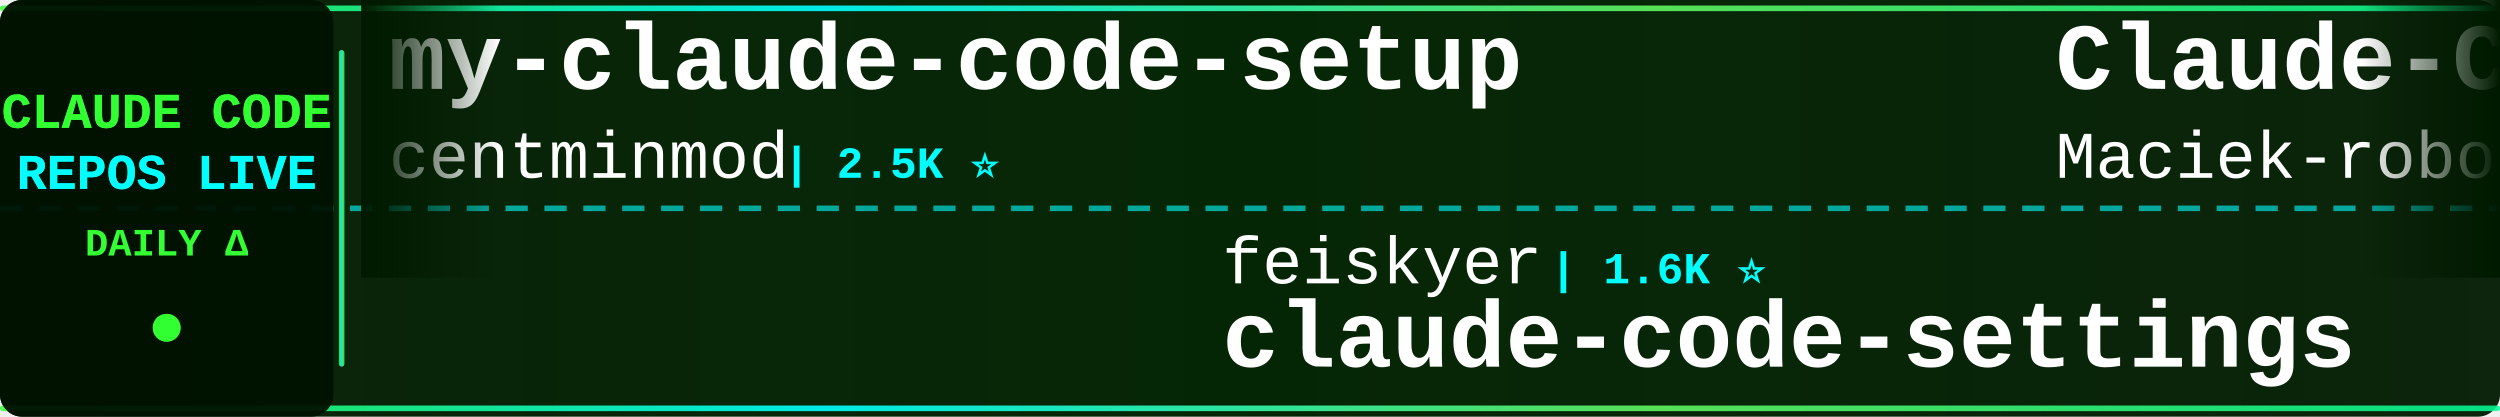
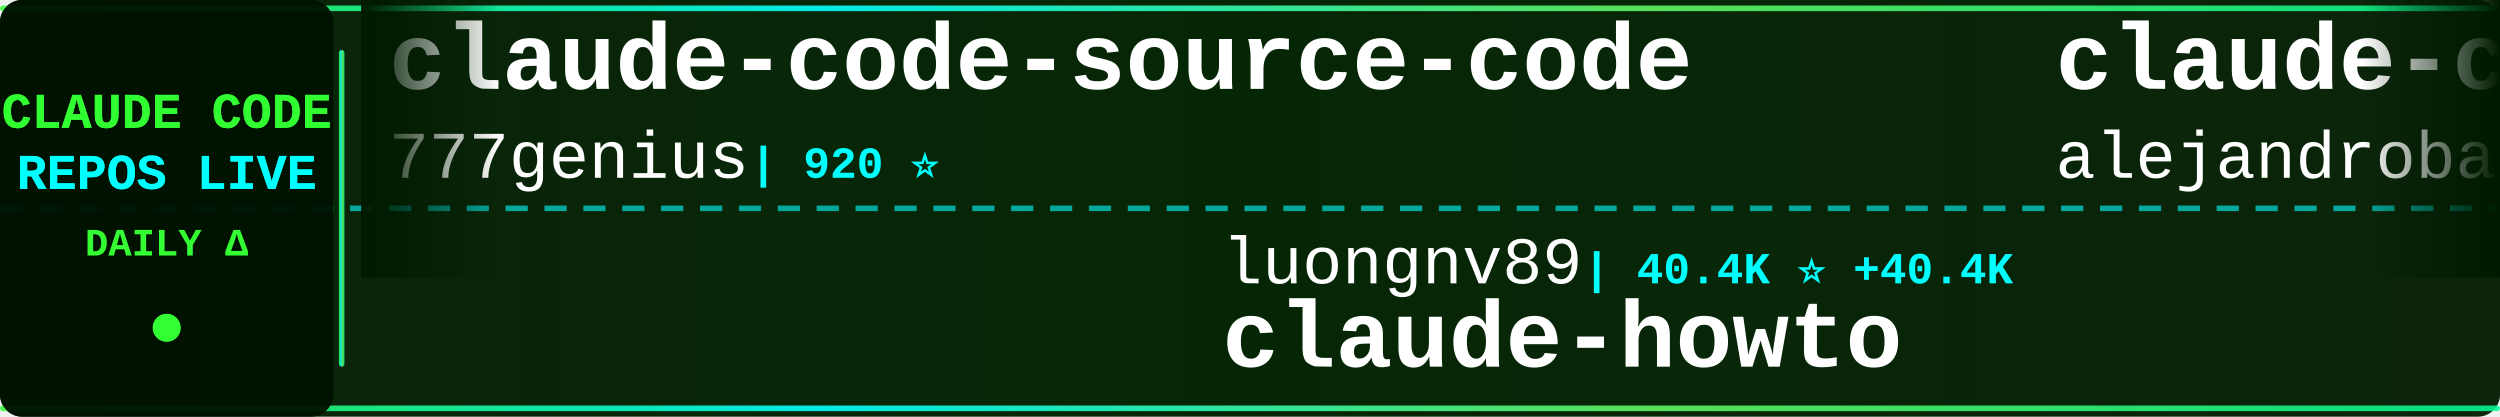
<svg xmlns="http://www.w3.org/2000/svg" width="900" height="150">
  <defs>
    <linearGradient id="tickerBg" x1="0%" y1="0%" x2="100%" y2="0%">
      <stop offset="0%" style="stop-color:#001a00;stop-opacity:0.95" />
      <stop offset="50%" style="stop-color:#002200;stop-opacity:0.98" />
      <stop offset="100%" style="stop-color:#001a00;stop-opacity:0.95" />
    </linearGradient>
    <linearGradient id="borderGrad" x1="0%" y1="0%" x2="100%" y2="0%">
      <stop offset="0%" style="stop-color:#33ff33;stop-opacity:0.85">
        <animate attributeName="stop-opacity" values="0.85;1;0.85" dur="2s" repeatCount="indefinite" />
      </stop>
      <stop offset="33%" style="stop-color:#00ffff;stop-opacity:0.9">
        <animate attributeName="stop-opacity" values="0.9;1;0.9" dur="2.2s" repeatCount="indefinite" />
      </stop>
      <stop offset="66%" style="stop-color:#66ff66;stop-opacity:0.85">
        <animate attributeName="stop-opacity" values="0.85;1;0.85" dur="1.8s" repeatCount="indefinite" />
      </stop>
      <stop offset="100%" style="stop-color:#00ff99;stop-opacity:0.85">
        <animate attributeName="stop-opacity" values="0.85;1;0.85" dur="2s" repeatCount="indefinite" />
      </stop>
    </linearGradient>
    <filter id="textGlow">
      <feGaussianBlur stdDeviation="0.1" result="coloredBlur" />
      <feMerge>
        <feMergeNode in="coloredBlur" />
        <feMergeNode in="SourceGraphic" />
      </feMerge>
    </filter>
    <filter id="metricGlow">
      <feGaussianBlur stdDeviation="0.2" result="coloredBlur" />
      <feMerge>
        <feMergeNode in="coloredBlur" />
        <feMergeNode in="SourceGraphic" />
      </feMerge>
    </filter>
    <linearGradient id="leftFade" x1="0%" y1="0%" x2="100%" y2="0%">
      <stop offset="0%" style="stop-color:#001a00;stop-opacity:1" />
      <stop offset="100%" style="stop-color:#001a00;stop-opacity:0" />
    </linearGradient>
    <linearGradient id="rightFade" x1="0%" y1="0%" x2="100%" y2="0%">
      <stop offset="0%" style="stop-color:#001a00;stop-opacity:0" />
      <stop offset="100%" style="stop-color:#001a00;stop-opacity:1" />
    </linearGradient>
  </defs>
  <rect width="900" height="150" fill="url(#tickerBg)" rx="8" />
  <rect x="0" y="2" width="900" height="2" fill="url(#borderGrad)" rx="1" />
  <rect x="0" y="146" width="900" height="2" fill="url(#borderGrad)" rx="1" />
  <line x1="0" y1="75" x2="900" y2="75" stroke="#00ffff" stroke-width="2" stroke-dasharray="8 6" opacity="0.6" />
  <rect x="0" y="0" width="120" height="150" fill="#001100" opacity="0.95" rx="8" />
  <text x="60" y="46" font-family="'Courier New', monospace" font-size="18" font-weight="bold" fill="#33ff33" text-anchor="middle" filter="url(#textGlow)">
    CLAUDE CODE
  </text>
  <text x="60" y="68" font-family="'Courier New', monospace" font-size="18" font-weight="bold" fill="#00ffff" text-anchor="middle" filter="url(#textGlow)">
    REPOS LIVE
  </text>
  <text x="60" y="92" font-family="'Courier New', monospace" font-size="14" font-weight="bold" fill="#33ff33" text-anchor="middle">
    DAILY Δ
  </text>
  <circle cx="60" cy="118" r="5" fill="#33ff33" filter="url(#metricGlow)">
    <animate attributeName="r" values="4;6;4" dur="1.5s" repeatCount="indefinite" />
    <animate attributeName="opacity" values="0.6;1;0.6" dur="1.5s" repeatCount="indefinite" />
  </circle>
  <rect x="122" y="18" width="2" height="114" fill="url(#borderGrad)" rx="1" />
  <clipPath id="tickerClip">
    <rect x="130" y="0" width="770" height="150" />
  </clipPath>
  <g clip-path="url(#tickerClip)">
    <g id="tickerItems">
      <animateTransform attributeName="transform" attributeType="XML" type="translate" from="0 0" to="-3000 0" dur="54s" repeatCount="indefinite" />
      <g transform="translate(0, 0)">
-         <text x="140" y="32" font-family="'Courier New', monospace" font-size="34" font-weight="bold" fill="#ffffff">my-claude-code-setup</text>
-         <text x="140" y="64" font-family="'Courier New', monospace" font-size="24" font-weight="normal" fill="#ffffff" opacity="1.0">centminmod</text>
-         <text x="282" y="64" font-family="'Courier New', monospace" font-size="16" font-weight="bold" fill="#00ffff"> | 2.5K ⭐</text>
+         <text x="140" y="32" font-family="'Courier New', monospace" font-size="34" font-weight="bold" fill="#ffffff">claude-code-source-code</text>
+         <text x="140" y="64" font-family="'Courier New', monospace" font-size="24" font-weight="normal" fill="#ffffff" opacity="1.0">777genius</text>
+         <text x="270" y="64" font-family="'Courier New', monospace" font-size="16" font-weight="bold" fill="#00ffff"> | 920 ⭐</text>
      </g>
      <g transform="translate(300, 0)">
-         <text x="140" y="102" font-family="'Courier New', monospace" font-size="24" font-weight="normal" fill="#ffffff" opacity="1.0">feiskyer</text>
-         <text x="258" y="102" font-family="'Courier New', monospace" font-size="16" font-weight="bold" fill="#00ffff"> | 1.6K ⭐</text>
-         <text x="140" y="132" font-family="'Courier New', monospace" font-size="34" font-weight="bold" fill="#ffffff">claude-code-settings</text>
+         <text x="140" y="102" font-family="'Courier New', monospace" font-size="24" font-weight="normal" fill="#ffffff" opacity="1.0">luongnv89</text>
+         <text x="270" y="102" font-family="'Courier New', monospace" font-size="16" font-weight="bold" fill="#00ffff"> | 40.4K ⭐ +40.4K</text>
+         <text x="140" y="132" font-family="'Courier New', monospace" font-size="34" font-weight="bold" fill="#ffffff">claude-howto</text>
      </g>
      <g transform="translate(600, 0)">
-         <text x="140" y="32" font-family="'Courier New', monospace" font-size="34" font-weight="bold" fill="#ffffff">Claude-Code-Usage-Monito...</text>
-         <text x="140" y="64" font-family="'Courier New', monospace" font-size="24" font-weight="normal" fill="#ffffff" opacity="1.0">Maciek-roboblog</text>
-         <text x="342" y="64" font-family="'Courier New', monospace" font-size="16" font-weight="bold" fill="#00ffff"> | 8.5K ⭐ +2</text>
+         <text x="140" y="32" font-family="'Courier New', monospace" font-size="34" font-weight="bold" fill="#ffffff">claude-code-from-source</text>
+         <text x="140" y="64" font-family="'Courier New', monospace" font-size="24" font-weight="normal" fill="#ffffff" opacity="1.0">alejandrobalderas</text>
+         <text x="366" y="64" font-family="'Courier New', monospace" font-size="16" font-weight="bold" fill="#00ffff"> | 2.7K ⭐</text>
      </g>
      <g transform="translate(900, 0)">
-         <text x="140" y="102" font-family="'Courier New', monospace" font-size="24" font-weight="normal" fill="#ffffff" opacity="1.0">Pimzino</text>
-         <text x="246" y="102" font-family="'Courier New', monospace" font-size="16" font-weight="bold" fill="#00ffff"> | 3.8K ⭐</text>
-         <text x="140" y="132" font-family="'Courier New', monospace" font-size="34" font-weight="bold" fill="#ffffff">claude-code-spec-workflo...</text>
+         <text x="140" y="102" font-family="'Courier New', monospace" font-size="24" font-weight="normal" fill="#ffffff" opacity="1.0">xu-xiang</text>
+         <text x="258" y="102" font-family="'Courier New', monospace" font-size="16" font-weight="bold" fill="#00ffff"> | 1.7K ⭐</text>
+         <text x="140" y="132" font-family="'Courier New', monospace" font-size="34" font-weight="bold" fill="#ffffff">everything-claude-code-z...</text>
      </g>
      <g transform="translate(1200, 0)">
-         <text x="140" y="32" font-family="'Courier New', monospace" font-size="34" font-weight="bold" fill="#ffffff">claude-code-proxy</text>
-         <text x="140" y="64" font-family="'Courier New', monospace" font-size="24" font-weight="normal" fill="#ffffff" opacity="1.0">1rgs</text>
-         <text x="210" y="64" font-family="'Courier New', monospace" font-size="16" font-weight="bold" fill="#00ffff"> | 3.7K ⭐</text>
-       </g>
-       <g transform="translate(1500, 0)">
-         <text x="140" y="102" font-family="'Courier New', monospace" font-size="24" font-weight="normal" fill="#ffffff" opacity="1.0">pedrohcgs</text>
-         <text x="270" y="102" font-family="'Courier New', monospace" font-size="16" font-weight="bold" fill="#00ffff"> | 1.4K ⭐ +2</text>
-         <text x="140" y="132" font-family="'Courier New', monospace" font-size="34" font-weight="bold" fill="#ffffff">claude-code-my-workflow</text>
-       </g>
-       <g transform="translate(1800, 0)">
        <text x="140" y="32" font-family="'Courier New', monospace" font-size="34" font-weight="bold" fill="#ffffff">claude-code-telegram</text>
        <text x="140" y="64" font-family="'Courier New', monospace" font-size="24" font-weight="normal" fill="#ffffff" opacity="1.0">RichardAtCT</text>
        <text x="294" y="64" font-family="'Courier New', monospace" font-size="16" font-weight="bold" fill="#00ffff"> | 2.7K ⭐</text>
      </g>
+       <g transform="translate(1500, 0)">
+         <text x="140" y="102" font-family="'Courier New', monospace" font-size="24" font-weight="normal" fill="#ffffff" opacity="1.0">alirezarezvani</text>
+         <text x="330" y="102" font-family="'Courier New', monospace" font-size="16" font-weight="bold" fill="#00ffff"> | 23.1K ⭐ +23.1K</text>
+         <text x="140" y="132" font-family="'Courier New', monospace" font-size="34" font-weight="bold" fill="#ffffff">claude-skills</text>
+       </g>
+       <g transform="translate(1800, 0)">
+         <text x="140" y="32" font-family="'Courier New', monospace" font-size="34" font-weight="bold" fill="#ffffff">Claude-Code-Usage-Monito...</text>
+         <text x="140" y="64" font-family="'Courier New', monospace" font-size="24" font-weight="normal" fill="#ffffff" opacity="1.0">Maciek-roboblog</text>
+         <text x="342" y="64" font-family="'Courier New', monospace" font-size="16" font-weight="bold" fill="#00ffff"> | 8.5K ⭐</text>
+       </g>
      <g transform="translate(2100, 0)">
-         <text x="140" y="102" font-family="'Courier New', monospace" font-size="24" font-weight="normal" fill="#ffffff" opacity="1.0">frankbria</text>
-         <text x="270" y="102" font-family="'Courier New', monospace" font-size="16" font-weight="bold" fill="#00ffff"> | 9.6K ⭐</text>
-         <text x="140" y="132" font-family="'Courier New', monospace" font-size="34" font-weight="bold" fill="#ffffff">ralph-claude-code</text>
+         <text x="140" y="102" font-family="'Courier New', monospace" font-size="24" font-weight="normal" fill="#ffffff" opacity="1.0">shanraisshan</text>
+         <text x="306" y="102" font-family="'Courier New', monospace" font-size="16" font-weight="bold" fill="#00ffff"> | 63.4K ⭐ +5</text>
+         <text x="140" y="132" font-family="'Courier New', monospace" font-size="34" font-weight="bold" fill="#ffffff">claude-code-best-practic...</text>
      </g>
      <g transform="translate(2400, 0)">
-         <text x="140" y="32" font-family="'Courier New', monospace" font-size="34" font-weight="bold" fill="#ffffff">Open-ClaudeCode</text>
-         <text x="140" y="64" font-family="'Courier New', monospace" font-size="24" font-weight="normal" fill="#ffffff" opacity="1.0">LING71671</text>
-         <text x="270" y="64" font-family="'Courier New', monospace" font-size="16" font-weight="bold" fill="#00ffff"> | 927 ⭐</text>
+         <text x="140" y="32" font-family="'Courier New', monospace" font-size="34" font-weight="bold" fill="#ffffff">claude-code-tudou</text>
+         <text x="140" y="64" font-family="'Courier New', monospace" font-size="24" font-weight="normal" fill="#ffffff" opacity="1.0">AICoderTudou</text>
+         <text x="306" y="64" font-family="'Courier New', monospace" font-size="16" font-weight="bold" fill="#00ffff"> | 497 ⭐</text>
      </g>
      <g transform="translate(2700, 0)">
-         <text x="140" y="102" font-family="'Courier New', monospace" font-size="24" font-weight="normal" fill="#ffffff" opacity="1.0">ChrisWiles</text>
-         <text x="282" y="102" font-family="'Courier New', monospace" font-size="16" font-weight="bold" fill="#00ffff"> | 6.0K ⭐</text>
-         <text x="140" y="132" font-family="'Courier New', monospace" font-size="34" font-weight="bold" fill="#ffffff">claude-code-showcase</text>
+         <text x="140" y="102" font-family="'Courier New', monospace" font-size="24" font-weight="normal" fill="#ffffff" opacity="1.0">disler</text>
+         <text x="234" y="102" font-family="'Courier New', monospace" font-size="16" font-weight="bold" fill="#00ffff"> | 3.8K ⭐</text>
+         <text x="140" y="132" font-family="'Courier New', monospace" font-size="34" font-weight="bold" fill="#ffffff">claude-code-hooks-master...</text>
      </g>
      <g transform="translate(3000, 0)">
-         <text x="140" y="32" font-family="'Courier New', monospace" font-size="34" font-weight="bold" fill="#ffffff">my-claude-code-setup</text>
-         <text x="140" y="64" font-family="'Courier New', monospace" font-size="24" font-weight="normal" fill="#ffffff" opacity="1.0">centminmod</text>
-         <text x="282" y="64" font-family="'Courier New', monospace" font-size="16" font-weight="bold" fill="#00ffff"> | 2.5K ⭐</text>
+         <text x="140" y="32" font-family="'Courier New', monospace" font-size="34" font-weight="bold" fill="#ffffff">claude-code-source-code</text>
+         <text x="140" y="64" font-family="'Courier New', monospace" font-size="24" font-weight="normal" fill="#ffffff" opacity="1.0">777genius</text>
+         <text x="270" y="64" font-family="'Courier New', monospace" font-size="16" font-weight="bold" fill="#00ffff"> | 920 ⭐</text>
      </g>
      <g transform="translate(3300, 0)">
-         <text x="140" y="102" font-family="'Courier New', monospace" font-size="24" font-weight="normal" fill="#ffffff" opacity="1.0">feiskyer</text>
-         <text x="258" y="102" font-family="'Courier New', monospace" font-size="16" font-weight="bold" fill="#00ffff"> | 1.6K ⭐</text>
-         <text x="140" y="132" font-family="'Courier New', monospace" font-size="34" font-weight="bold" fill="#ffffff">claude-code-settings</text>
+         <text x="140" y="102" font-family="'Courier New', monospace" font-size="24" font-weight="normal" fill="#ffffff" opacity="1.0">luongnv89</text>
+         <text x="270" y="102" font-family="'Courier New', monospace" font-size="16" font-weight="bold" fill="#00ffff"> | 40.4K ⭐ +40.4K</text>
+         <text x="140" y="132" font-family="'Courier New', monospace" font-size="34" font-weight="bold" fill="#ffffff">claude-howto</text>
      </g>
      <g transform="translate(3600, 0)">
-         <text x="140" y="32" font-family="'Courier New', monospace" font-size="34" font-weight="bold" fill="#ffffff">Claude-Code-Usage-Monito...</text>
-         <text x="140" y="64" font-family="'Courier New', monospace" font-size="24" font-weight="normal" fill="#ffffff" opacity="1.0">Maciek-roboblog</text>
-         <text x="342" y="64" font-family="'Courier New', monospace" font-size="16" font-weight="bold" fill="#00ffff"> | 8.5K ⭐ +2</text>
+         <text x="140" y="32" font-family="'Courier New', monospace" font-size="34" font-weight="bold" fill="#ffffff">claude-code-from-source</text>
+         <text x="140" y="64" font-family="'Courier New', monospace" font-size="24" font-weight="normal" fill="#ffffff" opacity="1.0">alejandrobalderas</text>
+         <text x="366" y="64" font-family="'Courier New', monospace" font-size="16" font-weight="bold" fill="#00ffff"> | 2.7K ⭐</text>
      </g>
      <g transform="translate(3900, 0)">
-         <text x="140" y="102" font-family="'Courier New', monospace" font-size="24" font-weight="normal" fill="#ffffff" opacity="1.0">Pimzino</text>
-         <text x="246" y="102" font-family="'Courier New', monospace" font-size="16" font-weight="bold" fill="#00ffff"> | 3.8K ⭐</text>
-         <text x="140" y="132" font-family="'Courier New', monospace" font-size="34" font-weight="bold" fill="#ffffff">claude-code-spec-workflo...</text>
+         <text x="140" y="102" font-family="'Courier New', monospace" font-size="24" font-weight="normal" fill="#ffffff" opacity="1.0">xu-xiang</text>
+         <text x="258" y="102" font-family="'Courier New', monospace" font-size="16" font-weight="bold" fill="#00ffff"> | 1.7K ⭐</text>
+         <text x="140" y="132" font-family="'Courier New', monospace" font-size="34" font-weight="bold" fill="#ffffff">everything-claude-code-z...</text>
      </g>
    </g>
  </g>
  <rect x="130" y="0" width="50" height="100" fill="url(#leftFade)" />
  <rect x="850" y="0" width="50" height="100" fill="url(#rightFade)" />
</svg>
